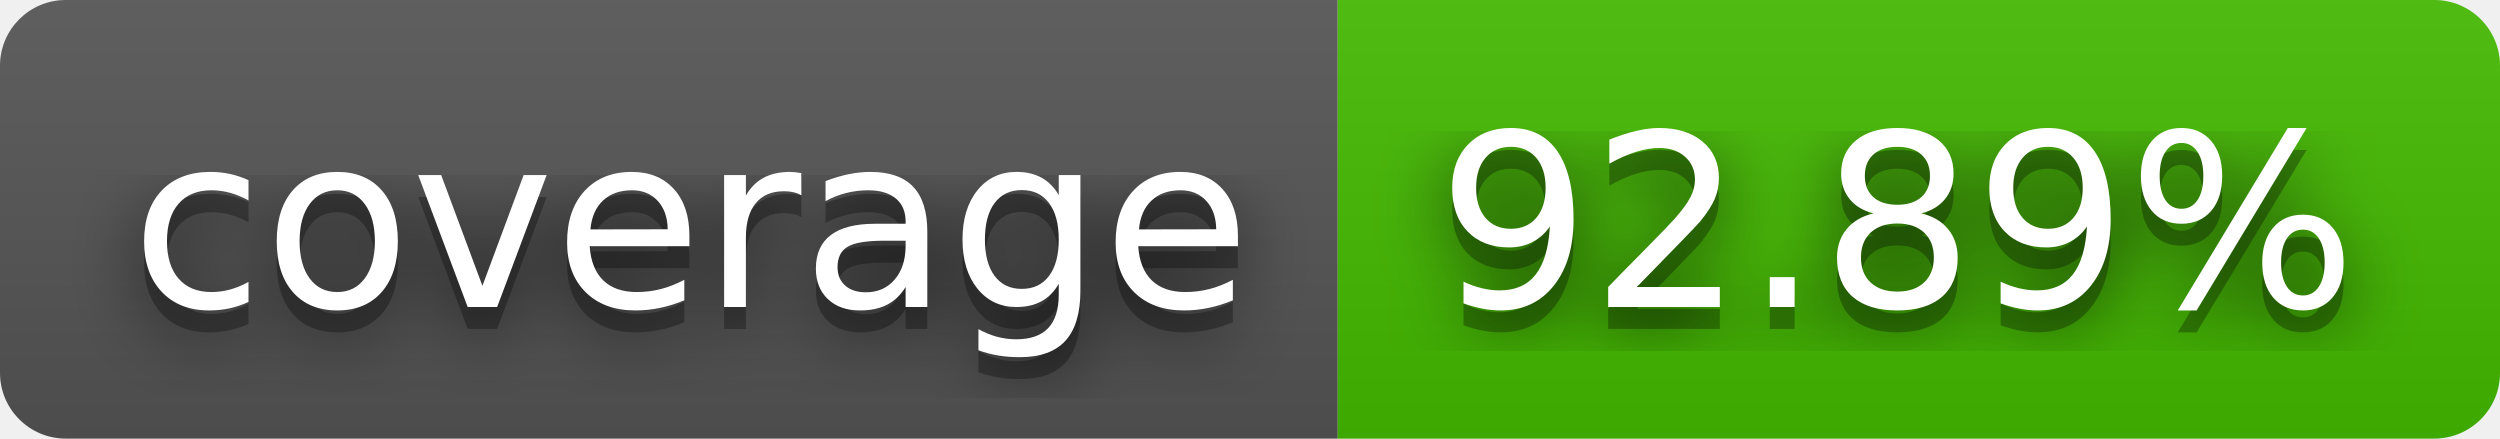
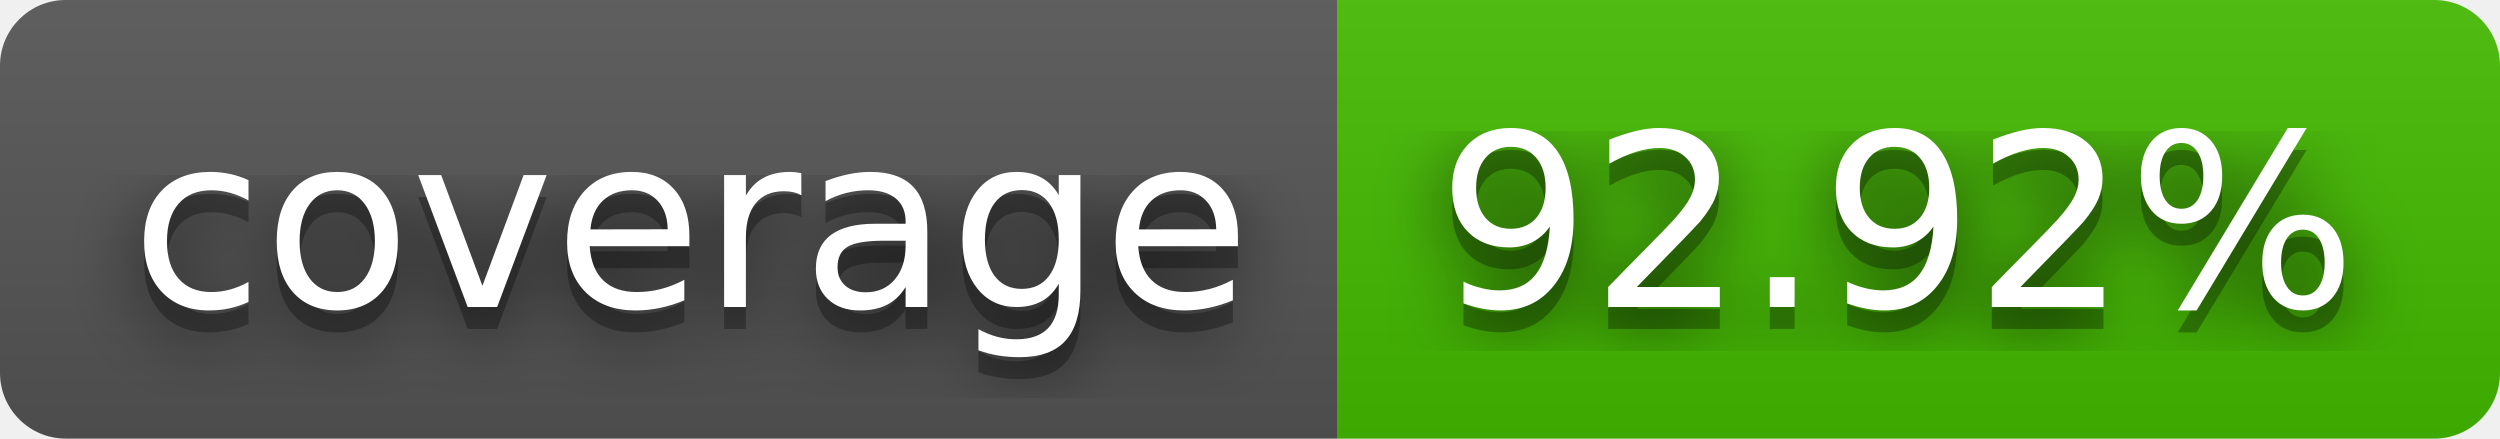
- <svg xmlns="http://www.w3.org/2000/svg" width="114" height="20" role="img" aria-label="coverage: 92.89%">
+ <svg xmlns="http://www.w3.org/2000/svg" width="114" height="20" role="img" aria-label="coverage: 92.92%">
  <filter id="blur">
    <feGaussianBlur stdDeviation="16" />
  </filter>
  <linearGradient id="s" x2="0" y2="100%">
    <stop offset="0" stop-color="#bbb" stop-opacity=".1" />
    <stop offset="1" stop-opacity=".1" />
  </linearGradient>
  <clipPath id="r">
    <rect width="114" height="20" rx="3" />
  </clipPath>
  <g clip-path="url(#r)">
    <rect width="61" height="20" fill="#555" />
    <rect x="61" width="53" height="20" fill="#4b0" />
    <rect width="114" height="20" fill="url(#s)" />
  </g>
  <g fill="#fff" text-anchor="middle" font-family="Verdana,Geneva,DejaVu Sans,sans-serif" text-rendering="geometricPrecision" font-size="110">
    <g transform="scale(.1)">
      <g aria-hidden="true" fill="#010101">
        <text x="315" y="150" fill-opacity=".8" filter="url(#blur)" textLength="510">coverage</text>
        <text x="315" y="150" fill-opacity=".3" textLength="510">coverage</text>
      </g>
      <text x="315" y="140" textLength="510">coverage</text>
    </g>
    <g transform="scale(.1)">
      <g aria-hidden="true" fill="#010101">
-         <text x="865" y="150" fill-opacity=".8" filter="url(#blur)" textLength="430">92.89%</text>
-         <text x="865" y="150" fill-opacity=".3" textLength="430">92.89%</text>
+         <text x="865" y="150" fill-opacity=".8" filter="url(#blur)" textLength="430">92.92%</text>
+         <text x="865" y="150" fill-opacity=".3" textLength="430">92.92%</text>
      </g>
-       <text x="865" y="140" textLength="430">92.89%</text>
+       <text x="865" y="140" textLength="430">92.92%</text>
    </g>
  </g>
</svg>
